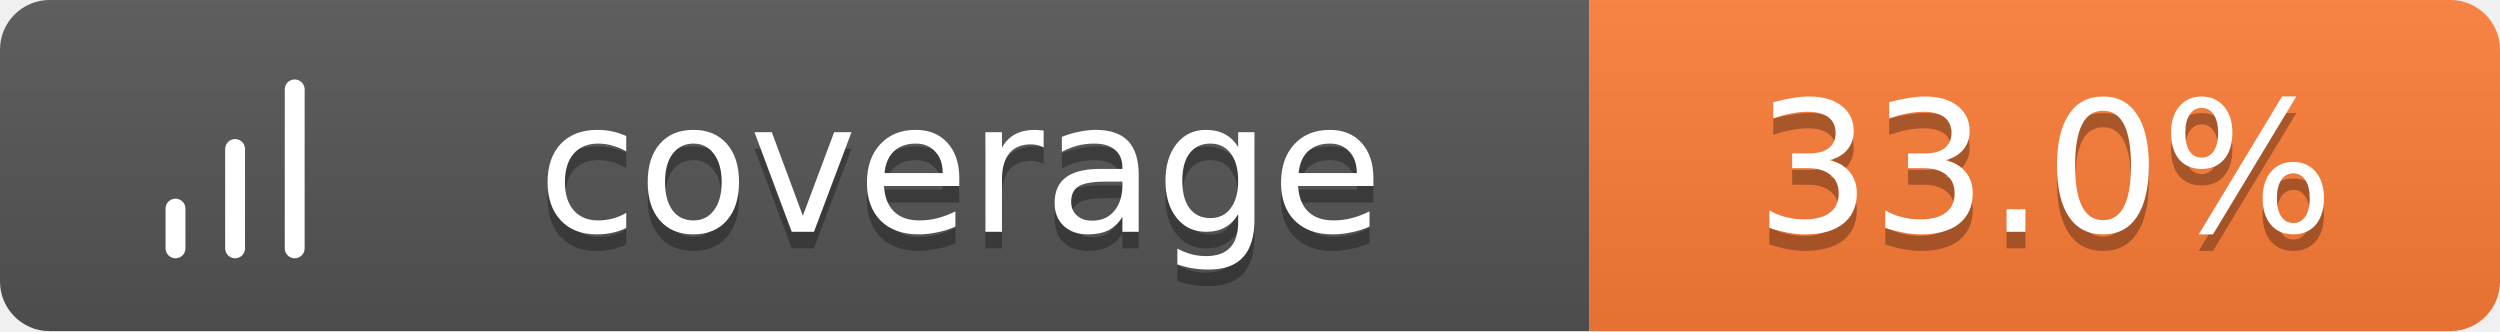
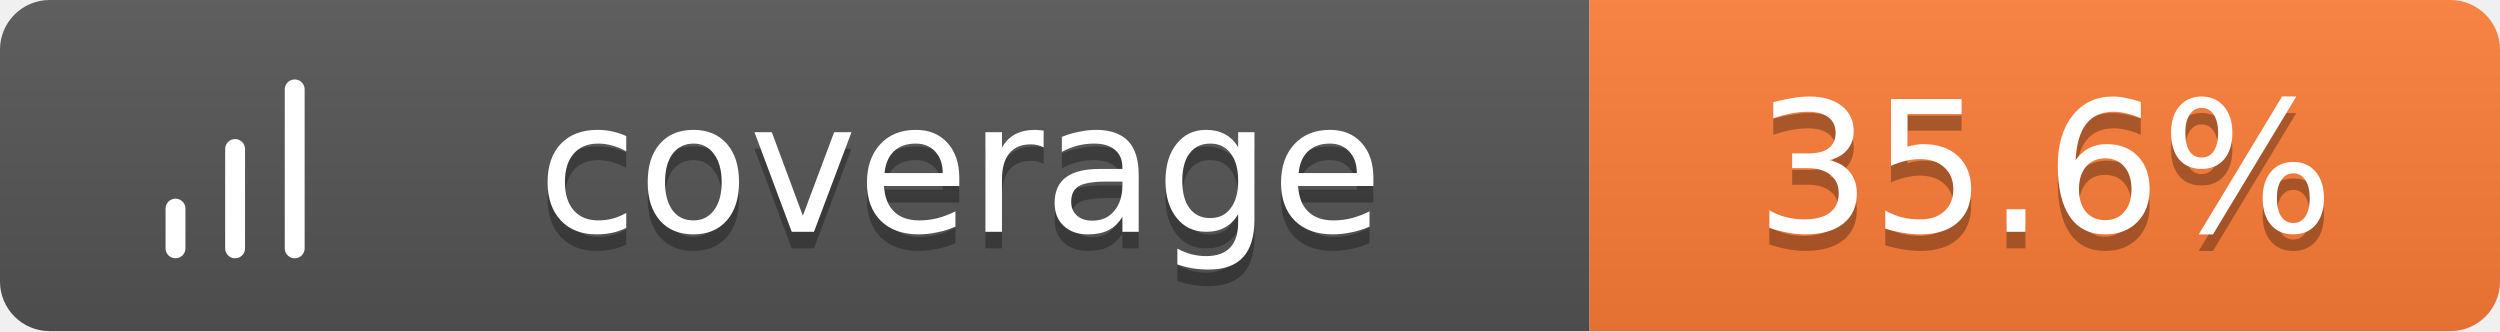
<svg xmlns="http://www.w3.org/2000/svg" width="151" height="20">
  <linearGradient id="b" x2="0" y2="100%">
    <stop offset="0" stop-color="#bbb" stop-opacity=".1" />
    <stop offset="1" stop-opacity=".1" />
  </linearGradient>
  <clipPath id="a">
    <rect width="151" height="20" rx="3" fill="#fff" />
  </clipPath>
  <g clip-path="url(#a)">
    <path fill="#555" d="M0 0h96v20H0z" />
    <path fill="#fe7d37" d="M96 0h55v20H96z" />
    <path fill="url(#b)" d="M0 0h151v20H0z" />
  </g>
  <g fill="#fff" text-anchor="middle" font-family="Verdana,Geneva,DejaVu Sans,sans-serif" text-rendering="geometricPrecision" font-size="11">
    <g transform="translate(7, 3) scale(0.6)">
      <path d="M12 20V10M18 20V4M6 20v-4" stroke="#fff" stroke-width="2" stroke-linecap="round" stroke-linejoin="round" fill="none" />
    </g>
    <text x="58.0" y="15" fill="#010101" fill-opacity=".3">coverage</text>
    <text x="58.0" y="14">coverage</text>
-     <text x="123.5" y="15" fill="#010101" fill-opacity=".3">33.0%</text>
-     <text x="123.5" y="14">33.0%</text>
+     <text x="123.5" y="15" fill="#010101" fill-opacity=".3">35.6%</text>
+     <text x="123.5" y="14">35.6%</text>
  </g>
</svg>
